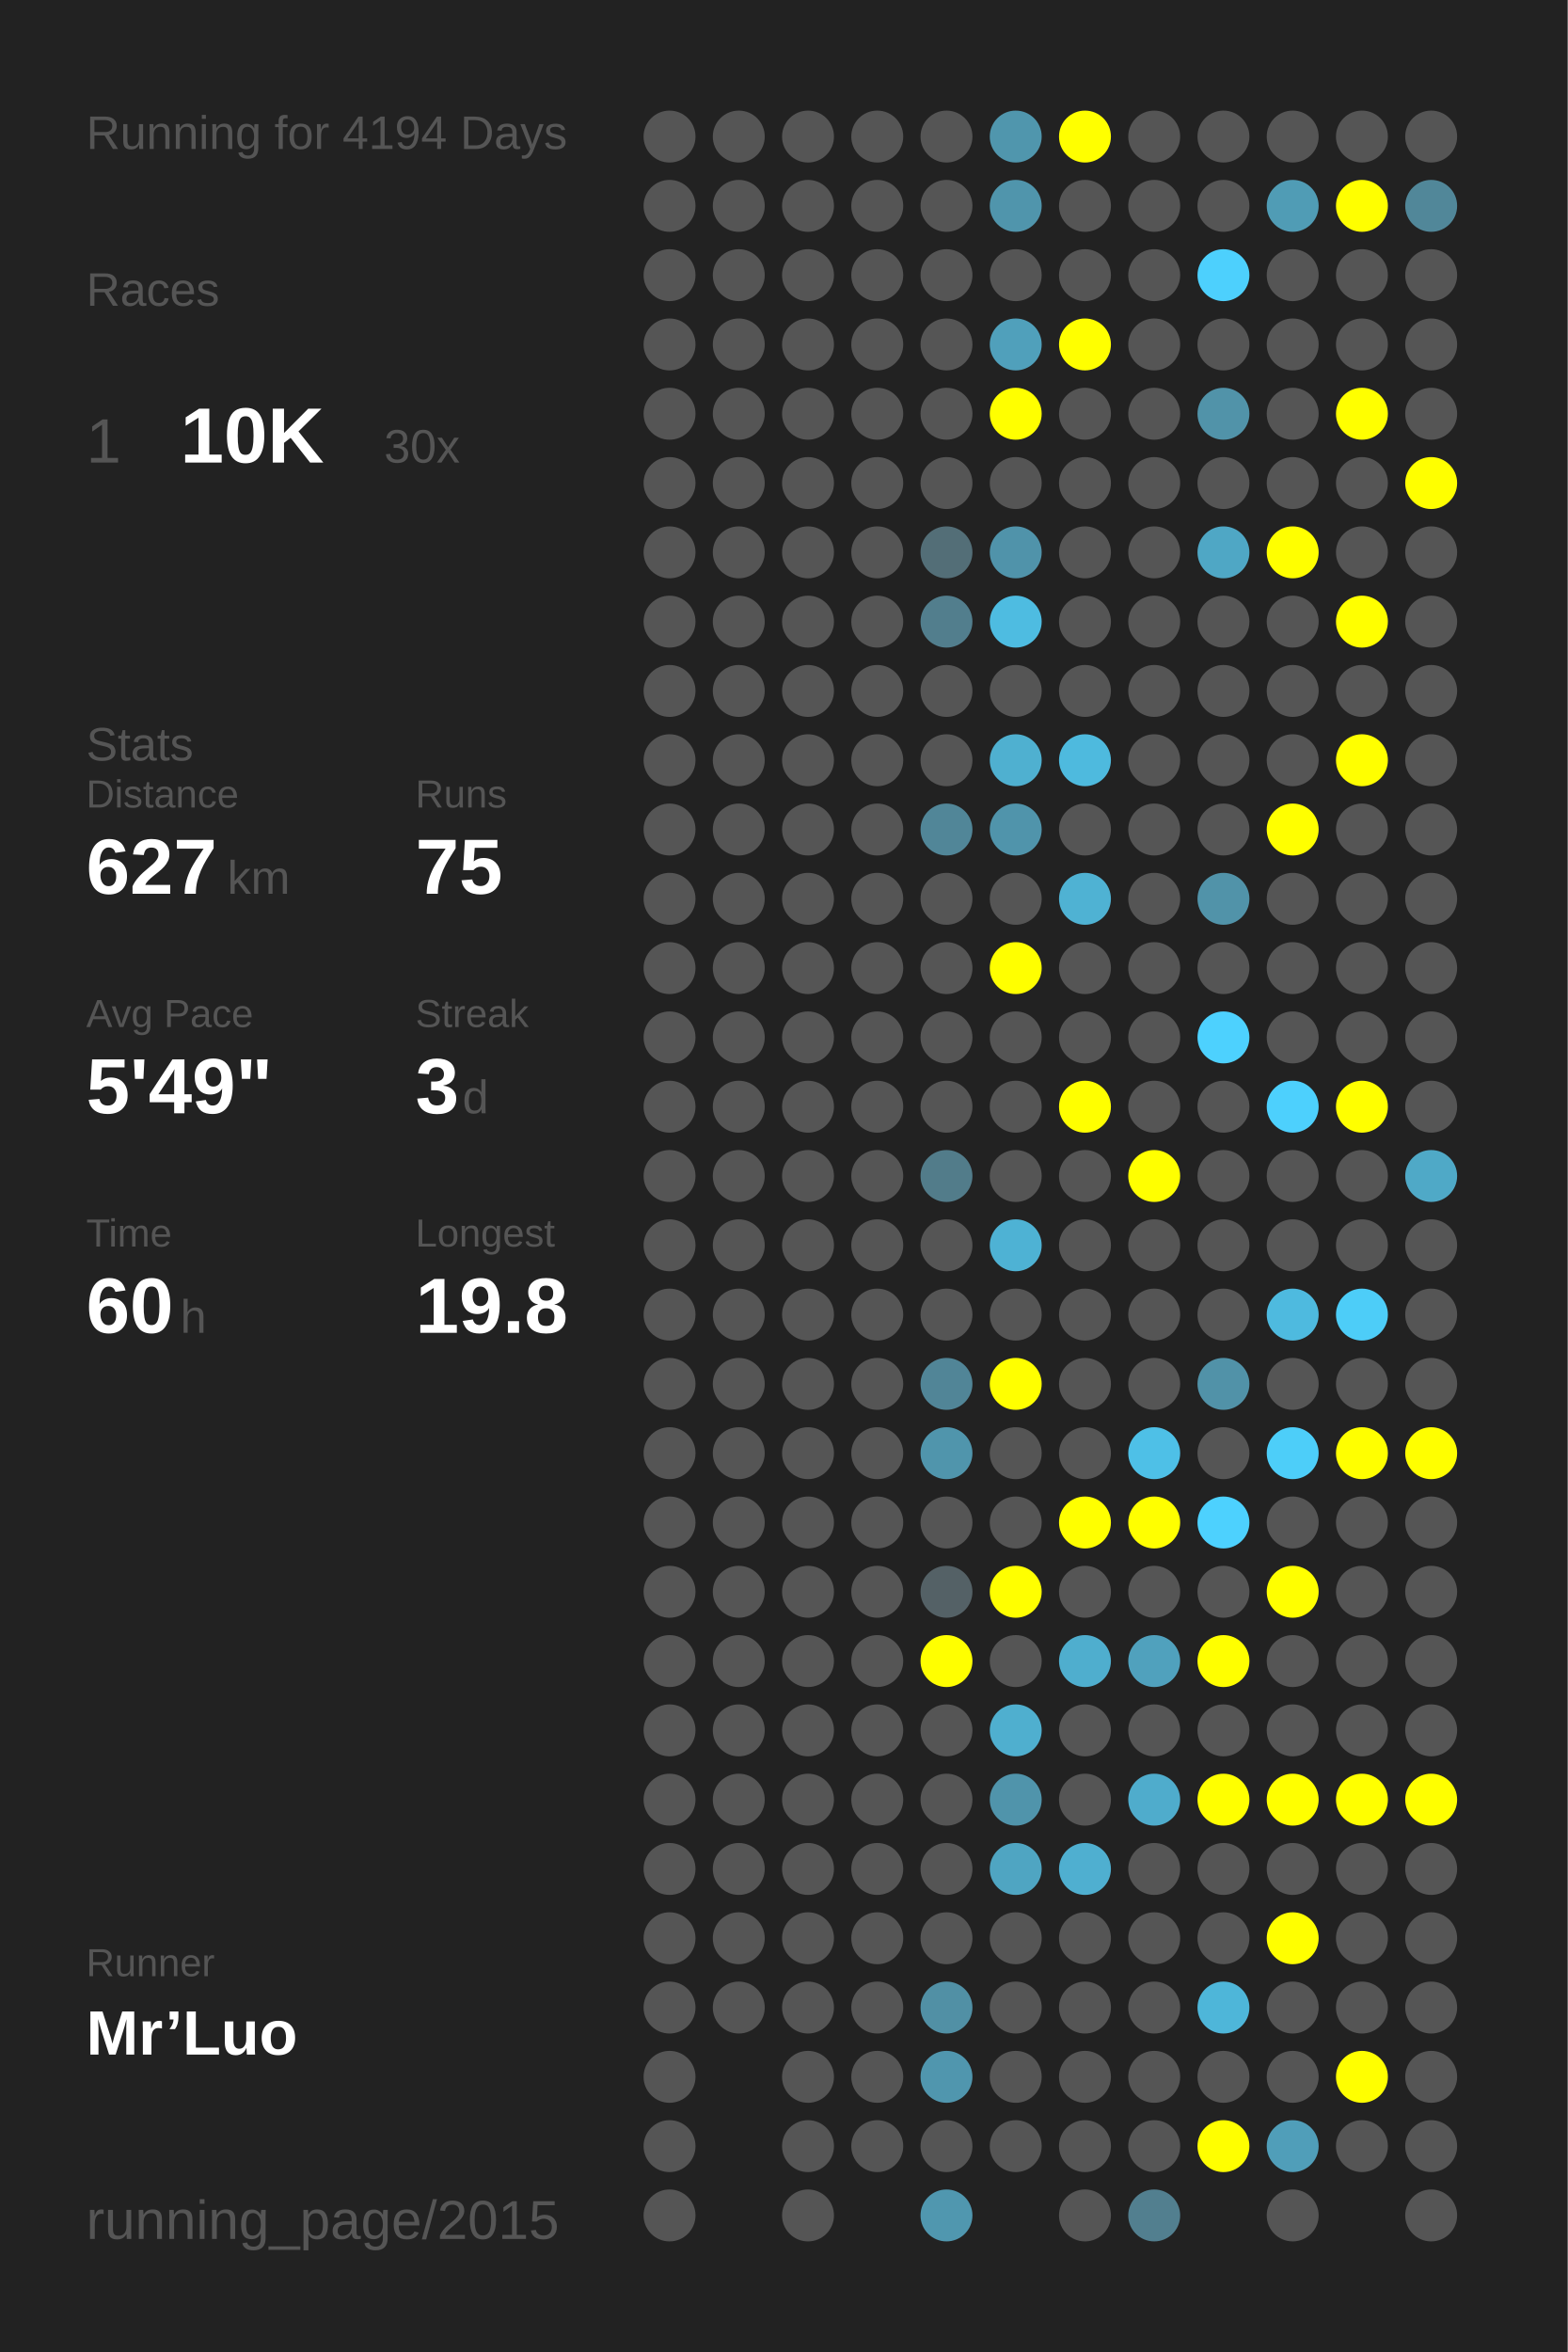
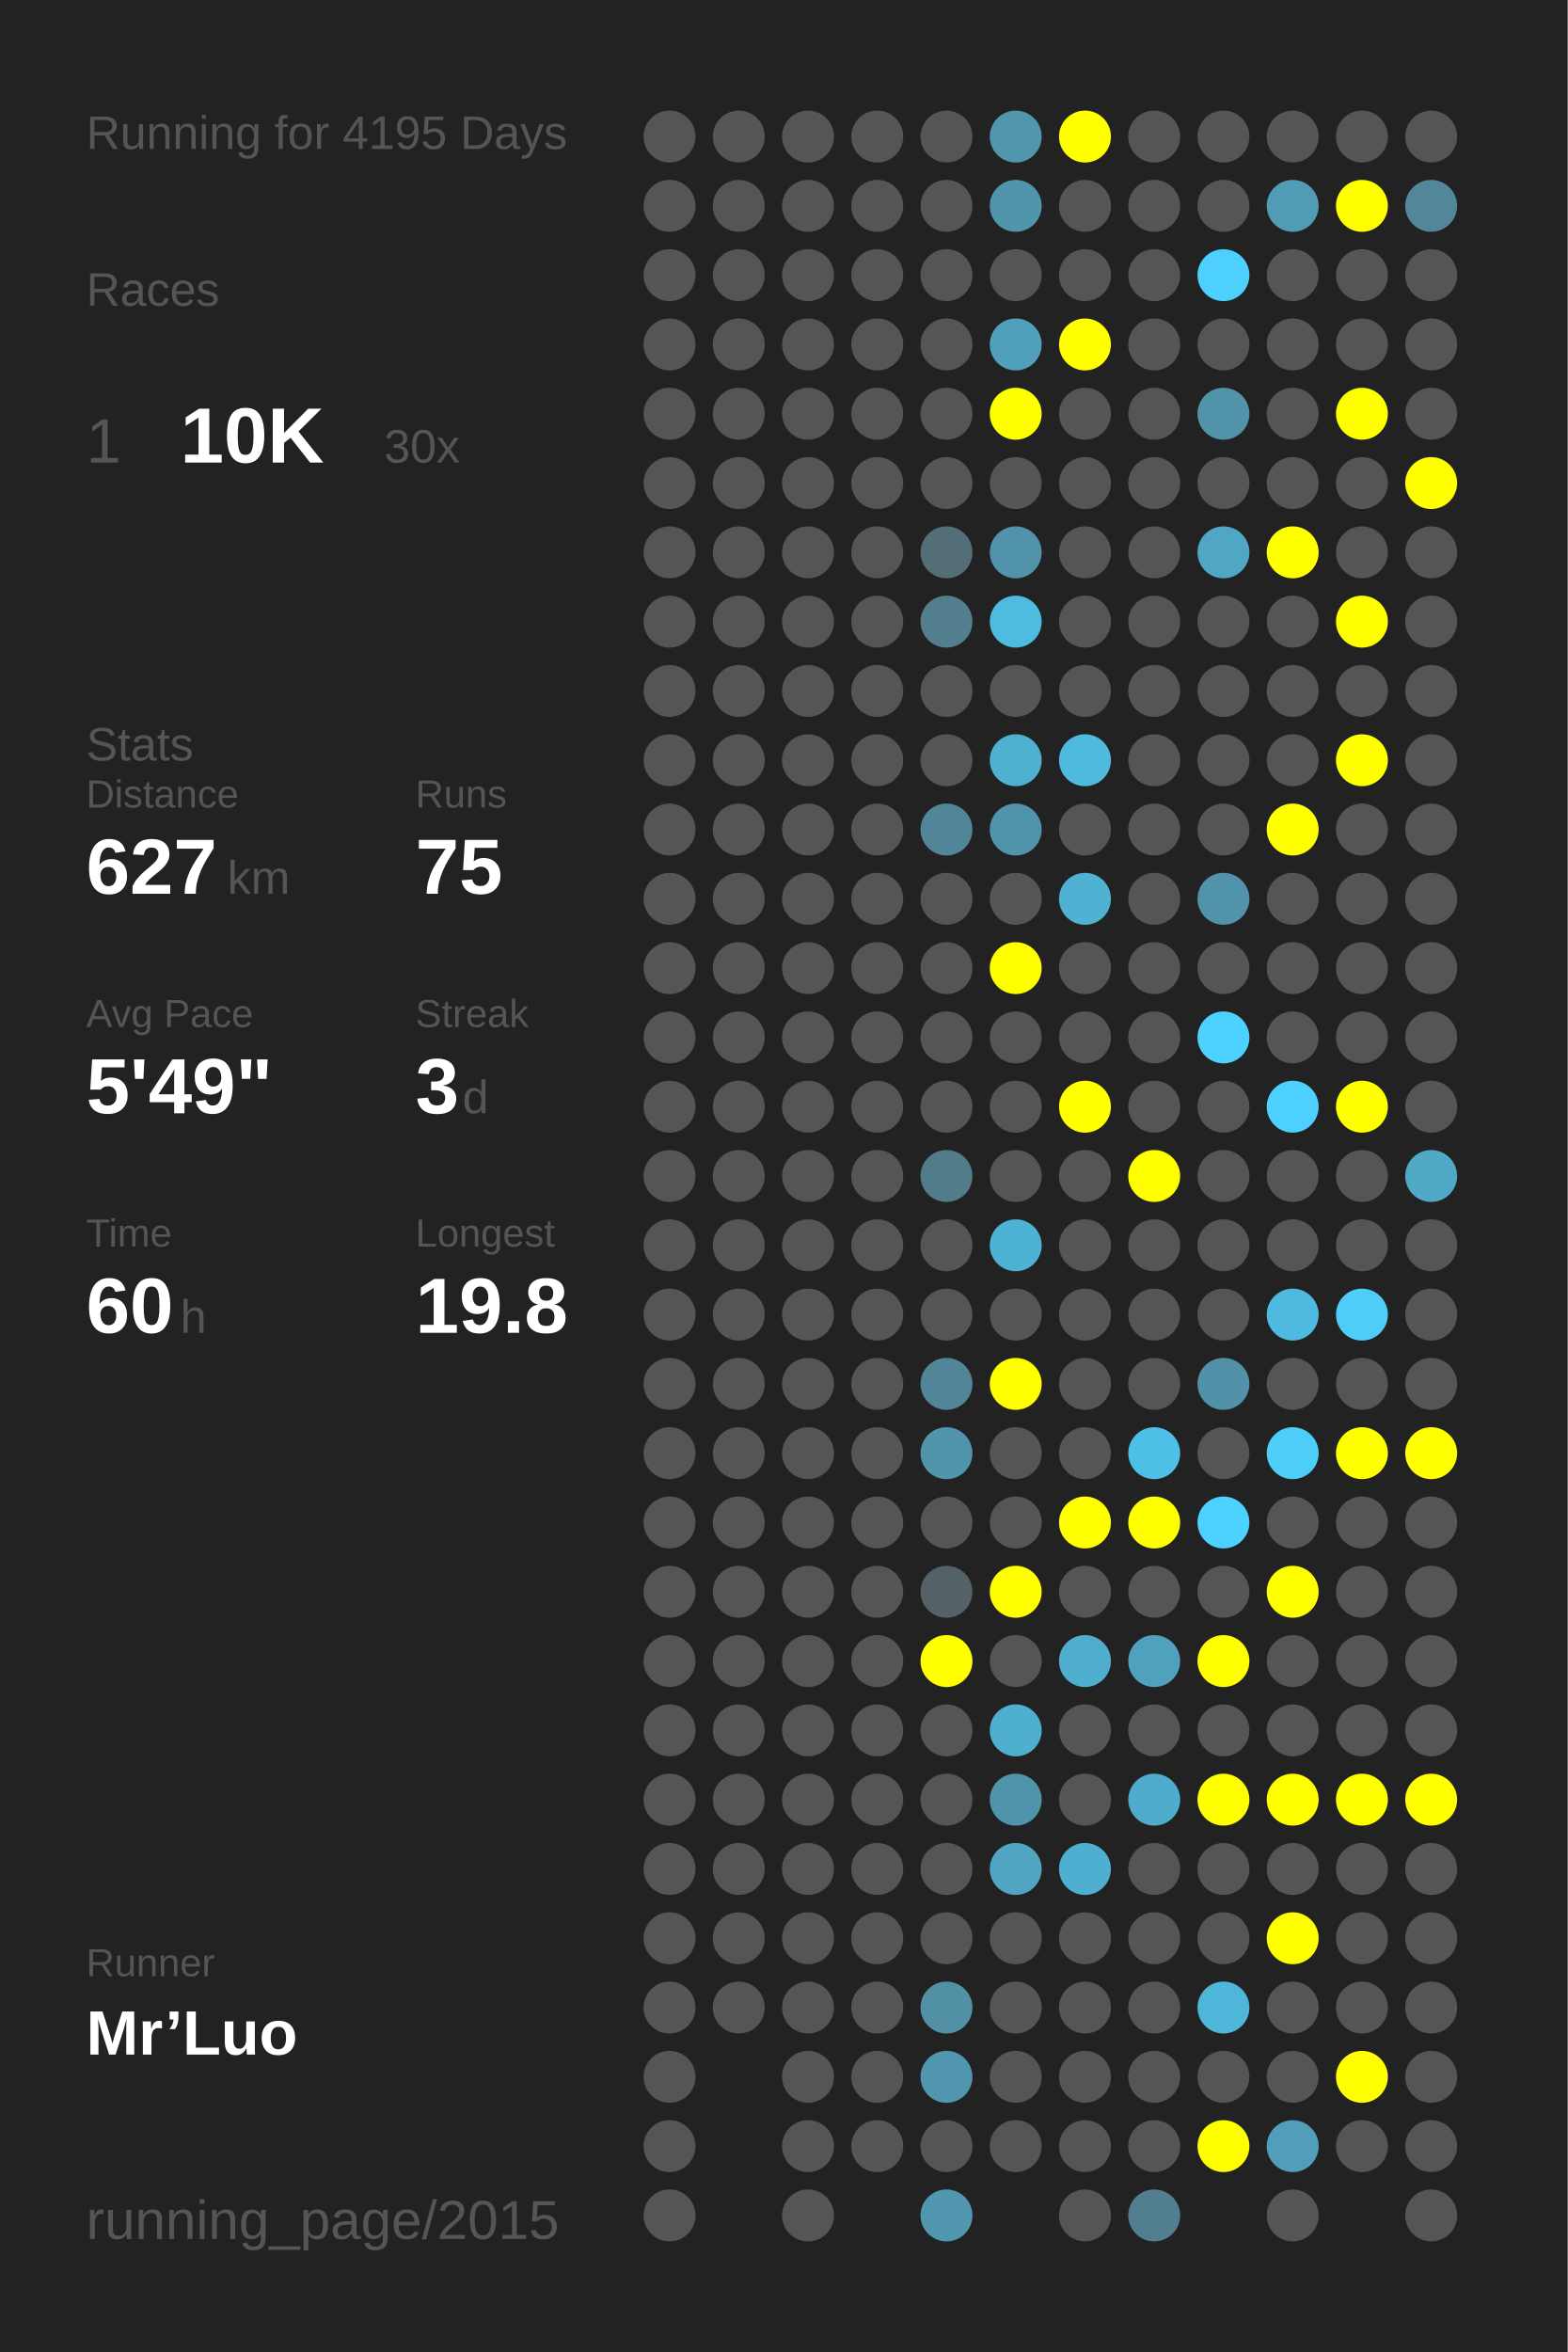
<svg xmlns="http://www.w3.org/2000/svg" baseProfile="full" height="300mm" version="1.1" viewBox="0,0,200,300" width="200mm">
  <defs />
  <rect fill="#222222" height="300" width="200" x="0" y="0" />
-   <text fill="#555555" style="font-size:6px; font-family:Arial;" x="11" y="19">Running for 4194 Days</text>
+   <text fill="#555555" style="font-size:6px; font-family:Arial;" x="11" y="19">Running for 4195 Days</text>
  <text fill="#555555" style="font-size:6px; font-family:Arial;" x="11" y="39">Races</text>
  <text fill="#555555" style="font-size:8px; font-family:Arial;" x="11" y="59">1</text>
  <text fill="#FFFFFF" style="font-size:10px; font-family:Arial; font-weight:bold;" x="23" y="59">10K</text>
  <text fill="#555555" style="font-size:6px; font-family:Arial;" x="49" y="59">30x</text>
  <text fill="#555555" style="font-size:6px; font-family:Arial;" x="11" y="97">Stats</text>
  <text fill="#555555" style="font-size:5px; font-family:Arial;" x="11" y="103">Distance</text>
  <text fill="#FFFFFF" style="font-size:10px; font-family:Arial; font-weight:bold;" x="11" y="114">627</text>
  <text fill="#555555" style="font-size:6px; font-family:Arial;" x="29" y="114">km</text>
  <text fill="#555555" style="font-size:5px; font-family:Arial;" x="53" y="103">Runs</text>
  <text fill="#FFFFFF" style="font-size:10px; font-family:Arial; font-weight:bold;" x="53" y="114">75</text>
  <text fill="#555555" style="font-size:5px; font-family:Arial;" x="11" y="131">Avg Pace</text>
  <text fill="#FFFFFF" style="font-size:10px; font-family:Arial; font-weight:bold;" x="11" y="142">5'49"</text>
  <text fill="#555555" style="font-size:5px; font-family:Arial;" x="53" y="131">Streak</text>
  <text fill="#FFFFFF" style="font-size:10px; font-family:Arial; font-weight:bold;" x="53" y="142">3</text>
  <text fill="#555555" style="font-size:6px; font-family:Arial;" x="59" y="142">d</text>
  <text fill="#555555" style="font-size:5px; font-family:Arial;" x="11" y="159">Time</text>
  <text fill="#FFFFFF" style="font-size:10px; font-family:Arial; font-weight:bold;" x="11" y="170">60</text>
  <text fill="#555555" style="font-size:6px; font-family:Arial;" x="23" y="170">h</text>
  <text fill="#555555" style="font-size:5px; font-family:Arial;" x="53" y="159">Longest</text>
  <text fill="#FFFFFF" style="font-size:10px; font-family:Arial; font-weight:bold;" x="53" y="170">19.8</text>
  <text fill="#555555" style="font-size:5px; font-family:Arial;" x="11" y="252.065">Runner</text>
  <text fill="#FFFFFF" style="font-size:8px; font-family:Arial; font-weight:bold;" x="11" y="262.065">Mr’Luo</text>
  <text fill="#555555" style="font-size:7px; font-family:Arial;" x="11" y="285.581">running_page/2015</text>
  <circle cx="85.417" cy="17.419" fill="#555555" r="3.312" />
  <circle cx="85.417" cy="26.258" fill="#555555" r="3.312" />
  <circle cx="85.417" cy="35.097" fill="#555555" r="3.312" />
  <circle cx="85.417" cy="43.935" fill="#555555" r="3.312" />
  <circle cx="85.417" cy="52.774" fill="#555555" r="3.312" />
  <circle cx="85.417" cy="61.613" fill="#555555" r="3.312" />
  <circle cx="85.417" cy="70.452" fill="#555555" r="3.312" />
  <circle cx="85.417" cy="79.29" fill="#555555" r="3.312" />
  <circle cx="85.417" cy="88.129" fill="#555555" r="3.312" />
  <circle cx="85.417" cy="96.968" fill="#555555" r="3.312" />
  <circle cx="85.417" cy="105.806" fill="#555555" r="3.312" />
  <circle cx="85.417" cy="114.645" fill="#555555" r="3.312" />
  <circle cx="85.417" cy="123.484" fill="#555555" r="3.312" />
  <circle cx="85.417" cy="132.323" fill="#555555" r="3.312" />
  <circle cx="85.417" cy="141.161" fill="#555555" r="3.312" />
  <circle cx="85.417" cy="150" fill="#555555" r="3.312" />
  <circle cx="85.417" cy="158.839" fill="#555555" r="3.312" />
  <circle cx="85.417" cy="167.677" fill="#555555" r="3.312" />
  <circle cx="85.417" cy="176.516" fill="#555555" r="3.312" />
  <circle cx="85.417" cy="185.355" fill="#555555" r="3.312" />
  <circle cx="85.417" cy="194.194" fill="#555555" r="3.312" />
  <circle cx="85.417" cy="203.032" fill="#555555" r="3.312" />
  <circle cx="85.417" cy="211.871" fill="#555555" r="3.312" />
  <circle cx="85.417" cy="220.71" fill="#555555" r="3.312" />
  <circle cx="85.417" cy="229.548" fill="#555555" r="3.312" />
  <circle cx="85.417" cy="238.387" fill="#555555" r="3.312" />
  <circle cx="85.417" cy="247.226" fill="#555555" r="3.312" />
  <circle cx="85.417" cy="256.065" fill="#555555" r="3.312" />
  <circle cx="85.417" cy="264.903" fill="#555555" r="3.312" />
  <circle cx="85.417" cy="273.742" fill="#555555" r="3.312" />
  <circle cx="85.417" cy="282.581" fill="#555555" r="3.312" />
  <circle cx="94.25" cy="17.419" fill="#555555" r="3.312" />
  <circle cx="94.25" cy="26.258" fill="#555555" r="3.312" />
  <circle cx="94.25" cy="35.097" fill="#555555" r="3.312" />
  <circle cx="94.25" cy="43.935" fill="#555555" r="3.312" />
  <circle cx="94.25" cy="52.774" fill="#555555" r="3.312" />
  <circle cx="94.25" cy="61.613" fill="#555555" r="3.312" />
  <circle cx="94.25" cy="70.452" fill="#555555" r="3.312" />
  <circle cx="94.25" cy="79.29" fill="#555555" r="3.312" />
  <circle cx="94.25" cy="88.129" fill="#555555" r="3.312" />
  <circle cx="94.25" cy="96.968" fill="#555555" r="3.312" />
  <circle cx="94.25" cy="105.806" fill="#555555" r="3.312" />
  <circle cx="94.25" cy="114.645" fill="#555555" r="3.312" />
  <circle cx="94.25" cy="123.484" fill="#555555" r="3.312" />
  <circle cx="94.25" cy="132.323" fill="#555555" r="3.312" />
  <circle cx="94.25" cy="141.161" fill="#555555" r="3.312" />
  <circle cx="94.25" cy="150" fill="#555555" r="3.312" />
  <circle cx="94.25" cy="158.839" fill="#555555" r="3.312" />
  <circle cx="94.25" cy="167.677" fill="#555555" r="3.312" />
  <circle cx="94.25" cy="176.516" fill="#555555" r="3.312" />
  <circle cx="94.25" cy="185.355" fill="#555555" r="3.312" />
  <circle cx="94.25" cy="194.194" fill="#555555" r="3.312" />
  <circle cx="94.25" cy="203.032" fill="#555555" r="3.312" />
  <circle cx="94.25" cy="211.871" fill="#555555" r="3.312" />
  <circle cx="94.25" cy="220.71" fill="#555555" r="3.312" />
  <circle cx="94.25" cy="229.548" fill="#555555" r="3.312" />
  <circle cx="94.25" cy="238.387" fill="#555555" r="3.312" />
  <circle cx="94.25" cy="247.226" fill="#555555" r="3.312" />
  <circle cx="94.25" cy="256.065" fill="#555555" r="3.312" />
  <circle cx="103.083" cy="17.419" fill="#555555" r="3.312" />
  <circle cx="103.083" cy="26.258" fill="#555555" r="3.312" />
  <circle cx="103.083" cy="35.097" fill="#555555" r="3.312" />
  <circle cx="103.083" cy="43.935" fill="#555555" r="3.312" />
  <circle cx="103.083" cy="52.774" fill="#555555" r="3.312" />
  <circle cx="103.083" cy="61.613" fill="#555555" r="3.312" />
  <circle cx="103.083" cy="70.452" fill="#555555" r="3.312" />
  <circle cx="103.083" cy="79.29" fill="#555555" r="3.312" />
  <circle cx="103.083" cy="88.129" fill="#555555" r="3.312" />
  <circle cx="103.083" cy="96.968" fill="#555555" r="3.312" />
  <circle cx="103.083" cy="105.806" fill="#555555" r="3.312" />
  <circle cx="103.083" cy="114.645" fill="#555555" r="3.312" />
  <circle cx="103.083" cy="123.484" fill="#555555" r="3.312" />
  <circle cx="103.083" cy="132.323" fill="#555555" r="3.312" />
  <circle cx="103.083" cy="141.161" fill="#555555" r="3.312" />
  <circle cx="103.083" cy="150" fill="#555555" r="3.312" />
  <circle cx="103.083" cy="158.839" fill="#555555" r="3.312" />
  <circle cx="103.083" cy="167.677" fill="#555555" r="3.312" />
  <circle cx="103.083" cy="176.516" fill="#555555" r="3.312" />
  <circle cx="103.083" cy="185.355" fill="#555555" r="3.312" />
  <circle cx="103.083" cy="194.194" fill="#555555" r="3.312" />
  <circle cx="103.083" cy="203.032" fill="#555555" r="3.312" />
  <circle cx="103.083" cy="211.871" fill="#555555" r="3.312" />
  <circle cx="103.083" cy="220.71" fill="#555555" r="3.312" />
  <circle cx="103.083" cy="229.548" fill="#555555" r="3.312" />
  <circle cx="103.083" cy="238.387" fill="#555555" r="3.312" />
  <circle cx="103.083" cy="247.226" fill="#555555" r="3.312" />
  <circle cx="103.083" cy="256.065" fill="#555555" r="3.312" />
  <circle cx="103.083" cy="264.903" fill="#555555" r="3.312" />
  <circle cx="103.083" cy="273.742" fill="#555555" r="3.312" />
  <circle cx="103.083" cy="282.581" fill="#555555" r="3.312" />
  <circle cx="111.917" cy="17.419" fill="#555555" r="3.312" />
  <circle cx="111.917" cy="26.258" fill="#555555" r="3.312" />
  <circle cx="111.917" cy="35.097" fill="#555555" r="3.312" />
  <circle cx="111.917" cy="43.935" fill="#555555" r="3.312" />
  <circle cx="111.917" cy="52.774" fill="#555555" r="3.312" />
  <circle cx="111.917" cy="61.613" fill="#555555" r="3.312" />
  <circle cx="111.917" cy="70.452" fill="#555555" r="3.312" />
  <circle cx="111.917" cy="79.29" fill="#555555" r="3.312" />
  <circle cx="111.917" cy="88.129" fill="#555555" r="3.312" />
  <circle cx="111.917" cy="96.968" fill="#555555" r="3.312" />
  <circle cx="111.917" cy="105.806" fill="#555555" r="3.312" />
  <circle cx="111.917" cy="114.645" fill="#555555" r="3.312" />
  <circle cx="111.917" cy="123.484" fill="#555555" r="3.312" />
  <circle cx="111.917" cy="132.323" fill="#555555" r="3.312" />
  <circle cx="111.917" cy="141.161" fill="#555555" r="3.312" />
  <circle cx="111.917" cy="150" fill="#555555" r="3.312" />
  <circle cx="111.917" cy="158.839" fill="#555555" r="3.312" />
  <circle cx="111.917" cy="167.677" fill="#555555" r="3.312" />
  <circle cx="111.917" cy="176.516" fill="#555555" r="3.312" />
  <circle cx="111.917" cy="185.355" fill="#555555" r="3.312" />
  <circle cx="111.917" cy="194.194" fill="#555555" r="3.312" />
  <circle cx="111.917" cy="203.032" fill="#555555" r="3.312" />
  <circle cx="111.917" cy="211.871" fill="#555555" r="3.312" />
  <circle cx="111.917" cy="220.71" fill="#555555" r="3.312" />
  <circle cx="111.917" cy="229.548" fill="#555555" r="3.312" />
  <circle cx="111.917" cy="238.387" fill="#555555" r="3.312" />
  <circle cx="111.917" cy="247.226" fill="#555555" r="3.312" />
  <circle cx="111.917" cy="256.065" fill="#555555" r="3.312" />
  <circle cx="111.917" cy="264.903" fill="#555555" r="3.312" />
  <circle cx="111.917" cy="273.742" fill="#555555" r="3.312" />
  <circle cx="120.75" cy="17.419" fill="#555555" r="3.312" />
  <circle cx="120.75" cy="26.258" fill="#555555" r="3.312" />
  <circle cx="120.75" cy="35.097" fill="#555555" r="3.312" />
  <circle cx="120.75" cy="43.935" fill="#555555" r="3.312" />
  <circle cx="120.75" cy="52.774" fill="#555555" r="3.312" />
  <circle cx="120.75" cy="61.613" fill="#555555" r="3.312" />
  <circle cx="120.75" cy="70.452" fill="#536e77" r="3.312" />
  <circle cx="120.75" cy="79.29" fill="#527e8d" r="3.312" />
  <circle cx="120.75" cy="88.129" fill="#555555" r="3.312" />
  <circle cx="120.75" cy="96.968" fill="#555555" r="3.312" />
  <circle cx="120.75" cy="105.806" fill="#518698" r="3.312" />
  <circle cx="120.75" cy="114.645" fill="#555555" r="3.312" />
  <circle cx="120.75" cy="123.484" fill="#555555" r="3.312" />
  <circle cx="120.75" cy="132.323" fill="#555555" r="3.312" />
  <circle cx="120.75" cy="141.161" fill="#555555" r="3.312" />
  <circle cx="120.75" cy="150" fill="#527c8a" r="3.312" />
  <circle cx="120.75" cy="158.839" fill="#555555" r="3.312" />
  <circle cx="120.75" cy="167.677" fill="#555555" r="3.312" />
  <circle cx="120.75" cy="176.516" fill="#518597" r="3.312" />
  <circle cx="120.75" cy="185.355" fill="#5095ac" r="3.312" />
  <circle cx="120.75" cy="194.194" fill="#555555" r="3.312" />
  <circle cx="120.75" cy="203.032" fill="#546166" r="3.312" />
  <circle cx="120.75" cy="211.871" fill="#FFFF00" r="3.312" />
  <circle cx="120.75" cy="220.71" fill="#555555" r="3.312" />
  <circle cx="120.75" cy="229.548" fill="#555555" r="3.312" />
  <circle cx="120.75" cy="238.387" fill="#555555" r="3.312" />
  <circle cx="120.75" cy="247.226" fill="#555555" r="3.312" />
  <circle cx="120.75" cy="256.065" fill="#5190a5" r="3.312" />
  <circle cx="120.75" cy="264.903" fill="#5096ae" r="3.312" />
  <circle cx="120.75" cy="273.742" fill="#555555" r="3.312" />
  <circle cx="120.75" cy="282.581" fill="#5097af" r="3.312" />
  <circle cx="129.583" cy="17.419" fill="#5096ad" r="3.312" />
  <circle cx="129.583" cy="26.258" fill="#5095ac" r="3.312" />
  <circle cx="129.583" cy="35.097" fill="#555555" r="3.312" />
  <circle cx="129.583" cy="43.935" fill="#50a0bb" r="3.312" />
  <circle cx="129.583" cy="52.774" fill="#FFFF00" r="3.312" />
  <circle cx="129.583" cy="61.613" fill="#555555" r="3.312" />
  <circle cx="129.583" cy="70.452" fill="#5093aa" r="3.312" />
  <circle cx="129.583" cy="79.29" fill="#4ebce1" r="3.312" />
  <circle cx="129.583" cy="88.129" fill="#555555" r="3.312" />
  <circle cx="129.583" cy="96.968" fill="#4fb0d0" r="3.312" />
  <circle cx="129.583" cy="105.806" fill="#5094ab" r="3.312" />
  <circle cx="129.583" cy="114.645" fill="#555555" r="3.312" />
  <circle cx="129.583" cy="123.484" fill="#FFFF00" r="3.312" />
  <circle cx="129.583" cy="132.323" fill="#555555" r="3.312" />
  <circle cx="129.583" cy="141.161" fill="#555555" r="3.312" />
  <circle cx="129.583" cy="150" fill="#555555" r="3.312" />
  <circle cx="129.583" cy="158.839" fill="#4eb2d4" r="3.312" />
  <circle cx="129.583" cy="167.677" fill="#555555" r="3.312" />
  <circle cx="129.583" cy="176.516" fill="#FFFF00" r="3.312" />
  <circle cx="129.583" cy="185.355" fill="#555555" r="3.312" />
  <circle cx="129.583" cy="194.194" fill="#555555" r="3.312" />
  <circle cx="129.583" cy="203.032" fill="#FFFF00" r="3.312" />
  <circle cx="129.583" cy="211.871" fill="#555555" r="3.312" />
  <circle cx="129.583" cy="220.71" fill="#4fafcf" r="3.312" />
  <circle cx="129.583" cy="229.548" fill="#5094ab" r="3.312" />
  <circle cx="129.583" cy="238.387" fill="#4fa5c2" r="3.312" />
  <circle cx="129.583" cy="247.226" fill="#555555" r="3.312" />
  <circle cx="129.583" cy="256.065" fill="#555555" r="3.312" />
  <circle cx="129.583" cy="264.903" fill="#555555" r="3.312" />
  <circle cx="129.583" cy="273.742" fill="#555555" r="3.312" />
  <circle cx="138.417" cy="17.419" fill="#FFFF00" r="3.312" />
  <circle cx="138.417" cy="26.258" fill="#555555" r="3.312" />
  <circle cx="138.417" cy="35.097" fill="#555555" r="3.312" />
  <circle cx="138.417" cy="43.935" fill="#FFFF00" r="3.312" />
  <circle cx="138.417" cy="52.774" fill="#555555" r="3.312" />
  <circle cx="138.417" cy="61.613" fill="#555555" r="3.312" />
  <circle cx="138.417" cy="70.452" fill="#555555" r="3.312" />
  <circle cx="138.417" cy="79.29" fill="#555555" r="3.312" />
  <circle cx="138.417" cy="88.129" fill="#555555" r="3.312" />
  <circle cx="138.417" cy="96.968" fill="#4ebade" r="3.312" />
  <circle cx="138.417" cy="105.806" fill="#555555" r="3.312" />
  <circle cx="138.417" cy="114.645" fill="#4fb2d3" r="3.312" />
  <circle cx="138.417" cy="123.484" fill="#555555" r="3.312" />
  <circle cx="138.417" cy="132.323" fill="#555555" r="3.312" />
  <circle cx="138.417" cy="141.161" fill="#FFFF00" r="3.312" />
  <circle cx="138.417" cy="150" fill="#555555" r="3.312" />
  <circle cx="138.417" cy="158.839" fill="#555555" r="3.312" />
  <circle cx="138.417" cy="167.677" fill="#555555" r="3.312" />
  <circle cx="138.417" cy="176.516" fill="#555555" r="3.312" />
  <circle cx="138.417" cy="185.355" fill="#555555" r="3.312" />
  <circle cx="138.417" cy="194.194" fill="#FFFF00" r="3.312" />
  <circle cx="138.417" cy="203.032" fill="#555555" r="3.312" />
  <circle cx="138.417" cy="211.871" fill="#4faece" r="3.312" />
  <circle cx="138.417" cy="220.71" fill="#555555" r="3.312" />
  <circle cx="138.417" cy="229.548" fill="#555555" r="3.312" />
  <circle cx="138.417" cy="238.387" fill="#4fafd0" r="3.312" />
  <circle cx="138.417" cy="247.226" fill="#555555" r="3.312" />
  <circle cx="138.417" cy="256.065" fill="#555555" r="3.312" />
  <circle cx="138.417" cy="264.903" fill="#555555" r="3.312" />
  <circle cx="138.417" cy="273.742" fill="#555555" r="3.312" />
  <circle cx="138.417" cy="282.581" fill="#555555" r="3.312" />
  <circle cx="147.25" cy="17.419" fill="#555555" r="3.312" />
  <circle cx="147.25" cy="26.258" fill="#555555" r="3.312" />
  <circle cx="147.25" cy="35.097" fill="#555555" r="3.312" />
  <circle cx="147.25" cy="43.935" fill="#555555" r="3.312" />
  <circle cx="147.25" cy="52.774" fill="#555555" r="3.312" />
  <circle cx="147.25" cy="61.613" fill="#555555" r="3.312" />
  <circle cx="147.25" cy="70.452" fill="#555555" r="3.312" />
  <circle cx="147.25" cy="79.29" fill="#555555" r="3.312" />
  <circle cx="147.25" cy="88.129" fill="#555555" r="3.312" />
  <circle cx="147.25" cy="96.968" fill="#555555" r="3.312" />
  <circle cx="147.25" cy="105.806" fill="#555555" r="3.312" />
  <circle cx="147.25" cy="114.645" fill="#555555" r="3.312" />
  <circle cx="147.25" cy="123.484" fill="#555555" r="3.312" />
  <circle cx="147.25" cy="132.323" fill="#555555" r="3.312" />
  <circle cx="147.25" cy="141.161" fill="#555555" r="3.312" />
  <circle cx="147.25" cy="150" fill="#FFFF00" r="3.312" />
  <circle cx="147.25" cy="158.839" fill="#555555" r="3.312" />
  <circle cx="147.25" cy="167.677" fill="#555555" r="3.312" />
  <circle cx="147.25" cy="176.516" fill="#555555" r="3.312" />
  <circle cx="147.25" cy="185.355" fill="#4ec0e7" r="3.312" />
  <circle cx="147.25" cy="194.194" fill="#FFFF00" r="3.312" />
  <circle cx="147.25" cy="203.032" fill="#555555" r="3.312" />
  <circle cx="147.25" cy="211.871" fill="#50a1bd" r="3.312" />
  <circle cx="147.25" cy="220.71" fill="#555555" r="3.312" />
  <circle cx="147.25" cy="229.548" fill="#4faccc" r="3.312" />
  <circle cx="147.25" cy="238.387" fill="#555555" r="3.312" />
  <circle cx="147.25" cy="247.226" fill="#555555" r="3.312" />
  <circle cx="147.25" cy="256.065" fill="#555555" r="3.312" />
  <circle cx="147.25" cy="264.903" fill="#555555" r="3.312" />
  <circle cx="147.25" cy="273.742" fill="#555555" r="3.312" />
  <circle cx="147.25" cy="282.581" fill="#527f8f" r="3.312" />
  <circle cx="156.083" cy="17.419" fill="#555555" r="3.312" />
  <circle cx="156.083" cy="26.258" fill="#555555" r="3.312" />
  <circle cx="156.083" cy="35.097" fill="#4dd0fd" r="3.312" />
  <circle cx="156.083" cy="43.935" fill="#555555" r="3.312" />
  <circle cx="156.083" cy="52.774" fill="#5193a9" r="3.312" />
  <circle cx="156.083" cy="61.613" fill="#555555" r="3.312" />
  <circle cx="156.083" cy="70.452" fill="#4fa7c5" r="3.312" />
  <circle cx="156.083" cy="79.29" fill="#555555" r="3.312" />
  <circle cx="156.083" cy="88.129" fill="#555555" r="3.312" />
  <circle cx="156.083" cy="96.968" fill="#555555" r="3.312" />
  <circle cx="156.083" cy="105.806" fill="#555555" r="3.312" />
  <circle cx="156.083" cy="114.645" fill="#5193a9" r="3.312" />
  <circle cx="156.083" cy="123.484" fill="#555555" r="3.312" />
  <circle cx="156.083" cy="132.323" fill="#4dd1fe" r="3.312" />
  <circle cx="156.083" cy="141.161" fill="#555555" r="3.312" />
  <circle cx="156.083" cy="150" fill="#555555" r="3.312" />
  <circle cx="156.083" cy="158.839" fill="#555555" r="3.312" />
  <circle cx="156.083" cy="167.677" fill="#555555" r="3.312" />
  <circle cx="156.083" cy="176.516" fill="#5192a8" r="3.312" />
  <circle cx="156.083" cy="185.355" fill="#555555" r="3.312" />
  <circle cx="156.083" cy="194.194" fill="#4dd1fe" r="3.312" />
  <circle cx="156.083" cy="203.032" fill="#555555" r="3.312" />
  <circle cx="156.083" cy="211.871" fill="#FFFF00" r="3.312" />
  <circle cx="156.083" cy="220.71" fill="#555555" r="3.312" />
  <circle cx="156.083" cy="229.548" fill="#FFFF00" r="3.312" />
  <circle cx="156.083" cy="238.387" fill="#555555" r="3.312" />
  <circle cx="156.083" cy="247.226" fill="#555555" r="3.312" />
  <circle cx="156.083" cy="256.065" fill="#4eb6d9" r="3.312" />
  <circle cx="156.083" cy="264.903" fill="#555555" r="3.312" />
  <circle cx="156.083" cy="273.742" fill="#FFFF00" r="3.312" />
  <circle cx="164.917" cy="17.419" fill="#555555" r="3.312" />
  <circle cx="164.917" cy="26.258" fill="#509cb5" r="3.312" />
  <circle cx="164.917" cy="35.097" fill="#555555" r="3.312" />
  <circle cx="164.917" cy="43.935" fill="#555555" r="3.312" />
  <circle cx="164.917" cy="52.774" fill="#555555" r="3.312" />
  <circle cx="164.917" cy="61.613" fill="#555555" r="3.312" />
  <circle cx="164.917" cy="70.452" fill="#FFFF00" r="3.312" />
  <circle cx="164.917" cy="79.29" fill="#555555" r="3.312" />
  <circle cx="164.917" cy="88.129" fill="#555555" r="3.312" />
  <circle cx="164.917" cy="96.968" fill="#555555" r="3.312" />
  <circle cx="164.917" cy="105.806" fill="#FFFF00" r="3.312" />
  <circle cx="164.917" cy="114.645" fill="#555555" r="3.312" />
  <circle cx="164.917" cy="123.484" fill="#555555" r="3.312" />
  <circle cx="164.917" cy="132.323" fill="#555555" r="3.312" />
  <circle cx="164.917" cy="141.161" fill="#4dd0fd" r="3.312" />
  <circle cx="164.917" cy="150" fill="#555555" r="3.312" />
  <circle cx="164.917" cy="158.839" fill="#555555" r="3.312" />
  <circle cx="164.917" cy="167.677" fill="#4ebadf" r="3.312" />
  <circle cx="164.917" cy="176.516" fill="#555555" r="3.312" />
  <circle cx="164.917" cy="185.355" fill="#4dcef9" r="3.312" />
  <circle cx="164.917" cy="194.194" fill="#555555" r="3.312" />
  <circle cx="164.917" cy="203.032" fill="#FFFF00" r="3.312" />
  <circle cx="164.917" cy="211.871" fill="#555555" r="3.312" />
  <circle cx="164.917" cy="220.71" fill="#555555" r="3.312" />
  <circle cx="164.917" cy="229.548" fill="#FFFF00" r="3.312" />
  <circle cx="164.917" cy="238.387" fill="#555555" r="3.312" />
  <circle cx="164.917" cy="247.226" fill="#FFFF00" r="3.312" />
  <circle cx="164.917" cy="256.065" fill="#555555" r="3.312" />
  <circle cx="164.917" cy="264.903" fill="#555555" r="3.312" />
  <circle cx="164.917" cy="273.742" fill="#509eb9" r="3.312" />
  <circle cx="164.917" cy="282.581" fill="#555555" r="3.312" />
  <circle cx="173.75" cy="17.419" fill="#555555" r="3.312" />
  <circle cx="173.75" cy="26.258" fill="#FFFF00" r="3.312" />
  <circle cx="173.75" cy="35.097" fill="#555555" r="3.312" />
  <circle cx="173.75" cy="43.935" fill="#555555" r="3.312" />
  <circle cx="173.75" cy="52.774" fill="#FFFF00" r="3.312" />
  <circle cx="173.75" cy="61.613" fill="#555555" r="3.312" />
  <circle cx="173.75" cy="70.452" fill="#555555" r="3.312" />
  <circle cx="173.75" cy="79.29" fill="#FFFF00" r="3.312" />
  <circle cx="173.75" cy="88.129" fill="#555555" r="3.312" />
  <circle cx="173.75" cy="96.968" fill="#FFFF00" r="3.312" />
  <circle cx="173.75" cy="105.806" fill="#555555" r="3.312" />
  <circle cx="173.75" cy="114.645" fill="#555555" r="3.312" />
  <circle cx="173.75" cy="123.484" fill="#555555" r="3.312" />
  <circle cx="173.75" cy="132.323" fill="#555555" r="3.312" />
  <circle cx="173.75" cy="141.161" fill="#FFFF00" r="3.312" />
  <circle cx="173.75" cy="150" fill="#555555" r="3.312" />
  <circle cx="173.75" cy="158.839" fill="#555555" r="3.312" />
  <circle cx="173.75" cy="167.677" fill="#4dcdf8" r="3.312" />
  <circle cx="173.75" cy="176.516" fill="#555555" r="3.312" />
  <circle cx="173.75" cy="185.355" fill="#FFFF00" r="3.312" />
  <circle cx="173.75" cy="194.194" fill="#555555" r="3.312" />
  <circle cx="173.75" cy="203.032" fill="#555555" r="3.312" />
  <circle cx="173.75" cy="211.871" fill="#555555" r="3.312" />
  <circle cx="173.75" cy="220.71" fill="#555555" r="3.312" />
  <circle cx="173.75" cy="229.548" fill="#FFFF00" r="3.312" />
  <circle cx="173.75" cy="238.387" fill="#555555" r="3.312" />
  <circle cx="173.75" cy="247.226" fill="#555555" r="3.312" />
  <circle cx="173.75" cy="256.065" fill="#555555" r="3.312" />
  <circle cx="173.75" cy="264.903" fill="#FFFF00" r="3.312" />
  <circle cx="173.75" cy="273.742" fill="#555555" r="3.312" />
  <circle cx="182.583" cy="17.419" fill="#555555" r="3.312" />
  <circle cx="182.583" cy="26.258" fill="#518799" r="3.312" />
  <circle cx="182.583" cy="35.097" fill="#555555" r="3.312" />
  <circle cx="182.583" cy="43.935" fill="#555555" r="3.312" />
  <circle cx="182.583" cy="52.774" fill="#555555" r="3.312" />
  <circle cx="182.583" cy="61.613" fill="#FFFF00" r="3.312" />
  <circle cx="182.583" cy="70.452" fill="#555555" r="3.312" />
  <circle cx="182.583" cy="79.29" fill="#555555" r="3.312" />
  <circle cx="182.583" cy="88.129" fill="#555555" r="3.312" />
  <circle cx="182.583" cy="96.968" fill="#555555" r="3.312" />
  <circle cx="182.583" cy="105.806" fill="#555555" r="3.312" />
  <circle cx="182.583" cy="114.645" fill="#555555" r="3.312" />
  <circle cx="182.583" cy="123.484" fill="#555555" r="3.312" />
  <circle cx="182.583" cy="132.323" fill="#555555" r="3.312" />
  <circle cx="182.583" cy="141.161" fill="#555555" r="3.312" />
  <circle cx="182.583" cy="150" fill="#4fa9c7" r="3.312" />
  <circle cx="182.583" cy="158.839" fill="#555555" r="3.312" />
  <circle cx="182.583" cy="167.677" fill="#555555" r="3.312" />
  <circle cx="182.583" cy="176.516" fill="#555555" r="3.312" />
  <circle cx="182.583" cy="185.355" fill="#FFFF00" r="3.312" />
  <circle cx="182.583" cy="194.194" fill="#555555" r="3.312" />
  <circle cx="182.583" cy="203.032" fill="#555555" r="3.312" />
  <circle cx="182.583" cy="211.871" fill="#555555" r="3.312" />
  <circle cx="182.583" cy="220.71" fill="#555555" r="3.312" />
  <circle cx="182.583" cy="229.548" fill="#FFFF00" r="3.312" />
  <circle cx="182.583" cy="238.387" fill="#555555" r="3.312" />
  <circle cx="182.583" cy="247.226" fill="#555555" r="3.312" />
  <circle cx="182.583" cy="256.065" fill="#555555" r="3.312" />
  <circle cx="182.583" cy="264.903" fill="#555555" r="3.312" />
  <circle cx="182.583" cy="273.742" fill="#555555" r="3.312" />
  <circle cx="182.583" cy="282.581" fill="#555555" r="3.312" />
</svg>
